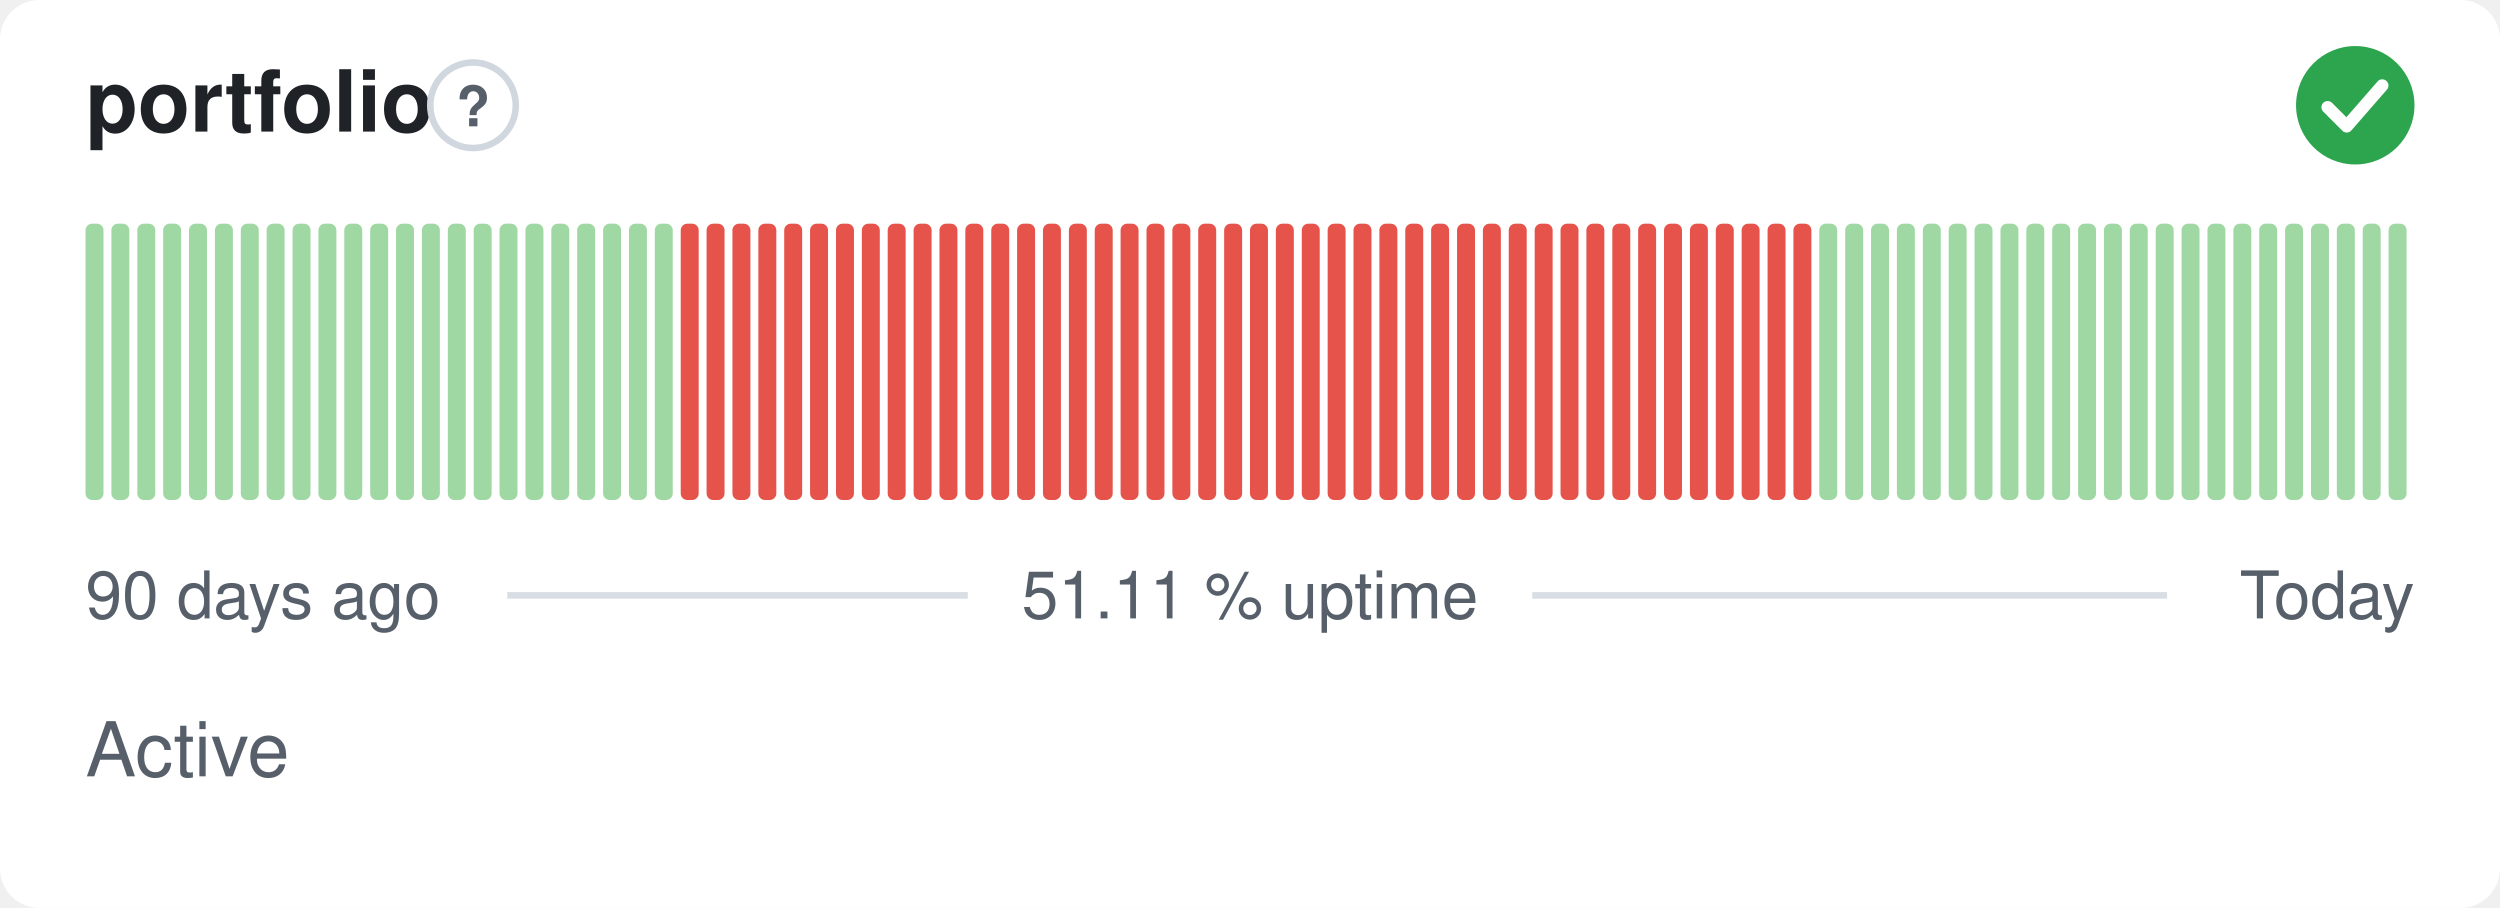
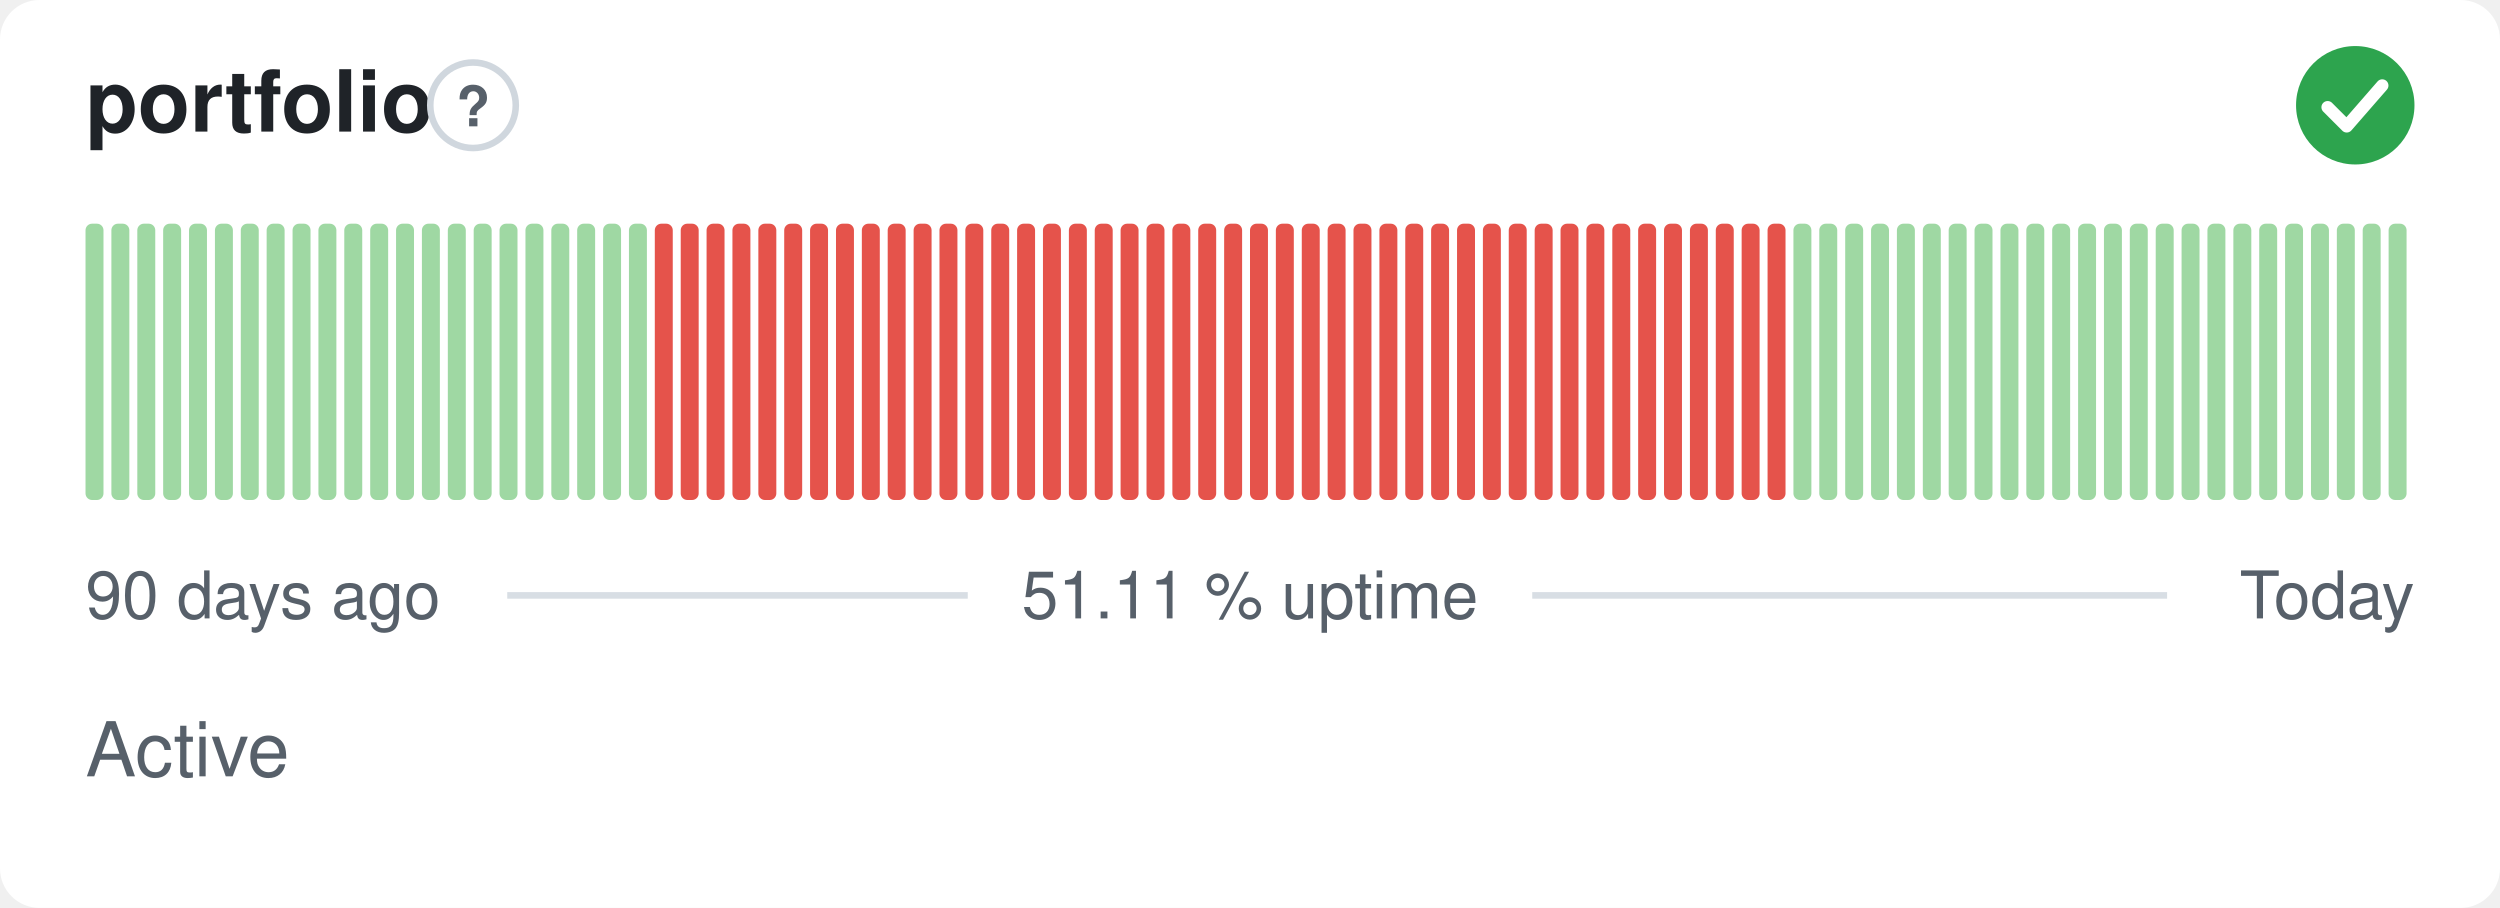
<svg xmlns="http://www.w3.org/2000/svg" width="380" height="138" viewBox="0 0 380 138" role="img" aria-label="portfolio: Active, 51.11 % uptime over the last 90 days" font-family="-apple-system,BlinkMacSystemFont,'Segoe UI',Helvetica,Arial,sans-serif">
  <style>
    @media (prefers-color-scheme: dark) {
      .bg { fill: #0d1117 }
      .title { fill: #e6edf3 }
      .muted { fill: #8b949e }
      .hint { stroke: #30363d }
      .rule { stroke: #30363d }
      .nodata { fill: #21262d }
    }
  </style>
  <rect class="bg" width="380" height="138" rx="6" fill="#ffffff" />
  <text class="title" x="13" y="20" font-size="13" font-weight="600" fill="#1f2328">portfolio</text>
  <circle class="hint" cx="71.9" cy="16" r="6.5" fill="none" stroke="#d0d7de" stroke-width="1" />
  <text class="muted" x="71.9" y="19.2" text-anchor="middle" font-size="8.5" font-weight="700" fill="#57606a">?</text>
  <circle cx="358" cy="16" r="9" fill="#2da44e" />
  <path d="M353.80 16.30l2.90 2.90 5.40 -6.20" fill="none" stroke="#fff" stroke-width="1.89" stroke-linecap="round" stroke-linejoin="round" />
  <rect x="13.00" y="34.00" width="2.73" height="42.00" rx="1" fill="#9fd8a3" />
  <rect x="16.93" y="34.00" width="2.73" height="42.00" rx="1" fill="#9fd8a3" />
  <rect x="20.87" y="34.00" width="2.73" height="42.00" rx="1" fill="#9fd8a3" />
  <rect x="24.80" y="34.00" width="2.73" height="42.00" rx="1" fill="#9fd8a3" />
  <rect x="28.73" y="34.00" width="2.73" height="42.00" rx="1" fill="#9fd8a3" />
  <rect x="32.67" y="34.00" width="2.73" height="42.00" rx="1" fill="#9fd8a3" />
  <rect x="36.60" y="34.00" width="2.73" height="42.00" rx="1" fill="#9fd8a3" />
  <rect x="40.53" y="34.00" width="2.73" height="42.00" rx="1" fill="#9fd8a3" />
  <rect x="44.47" y="34.00" width="2.73" height="42.00" rx="1" fill="#9fd8a3" />
  <rect x="48.40" y="34.00" width="2.73" height="42.00" rx="1" fill="#9fd8a3" />
  <rect x="52.33" y="34.00" width="2.73" height="42.00" rx="1" fill="#9fd8a3" />
  <rect x="56.27" y="34.00" width="2.73" height="42.00" rx="1" fill="#9fd8a3" />
  <rect x="60.20" y="34.00" width="2.73" height="42.00" rx="1" fill="#9fd8a3" />
  <rect x="64.13" y="34.00" width="2.73" height="42.00" rx="1" fill="#9fd8a3" />
  <rect x="68.07" y="34.00" width="2.73" height="42.00" rx="1" fill="#9fd8a3" />
  <rect x="72.00" y="34.00" width="2.73" height="42.00" rx="1" fill="#9fd8a3" />
  <rect x="75.93" y="34.00" width="2.73" height="42.00" rx="1" fill="#9fd8a3" />
  <rect x="79.87" y="34.00" width="2.73" height="42.00" rx="1" fill="#9fd8a3" />
  <rect x="83.80" y="34.00" width="2.73" height="42.00" rx="1" fill="#9fd8a3" />
  <rect x="87.73" y="34.00" width="2.73" height="42.00" rx="1" fill="#9fd8a3" />
  <rect x="91.67" y="34.00" width="2.73" height="42.00" rx="1" fill="#9fd8a3" />
  <rect x="95.60" y="34.00" width="2.73" height="42.00" rx="1" fill="#9fd8a3" />
-   <rect x="99.53" y="34.00" width="2.73" height="42.00" rx="1" fill="#9fd8a3" />
+   <rect x="99.53" y="34.00" width="2.73" height="42.00" rx="1" fill="#e5534b" />
  <rect x="103.47" y="34.00" width="2.73" height="42.00" rx="1" fill="#e5534b" />
  <rect x="107.40" y="34.00" width="2.73" height="42.00" rx="1" fill="#e5534b" />
  <rect x="111.33" y="34.00" width="2.73" height="42.00" rx="1" fill="#e5534b" />
  <rect x="115.27" y="34.00" width="2.73" height="42.00" rx="1" fill="#e5534b" />
  <rect x="119.20" y="34.00" width="2.73" height="42.00" rx="1" fill="#e5534b" />
  <rect x="123.13" y="34.00" width="2.73" height="42.00" rx="1" fill="#e5534b" />
  <rect x="127.07" y="34.00" width="2.73" height="42.00" rx="1" fill="#e5534b" />
  <rect x="131.00" y="34.00" width="2.73" height="42.00" rx="1" fill="#e5534b" />
  <rect x="134.93" y="34.00" width="2.73" height="42.00" rx="1" fill="#e5534b" />
  <rect x="138.87" y="34.00" width="2.73" height="42.00" rx="1" fill="#e5534b" />
  <rect x="142.80" y="34.00" width="2.73" height="42.00" rx="1" fill="#e5534b" />
  <rect x="146.73" y="34.00" width="2.73" height="42.00" rx="1" fill="#e5534b" />
  <rect x="150.67" y="34.00" width="2.73" height="42.00" rx="1" fill="#e5534b" />
  <rect x="154.60" y="34.00" width="2.73" height="42.00" rx="1" fill="#e5534b" />
  <rect x="158.53" y="34.00" width="2.73" height="42.00" rx="1" fill="#e5534b" />
  <rect x="162.47" y="34.00" width="2.73" height="42.00" rx="1" fill="#e5534b" />
  <rect x="166.40" y="34.00" width="2.73" height="42.00" rx="1" fill="#e5534b" />
  <rect x="170.33" y="34.00" width="2.73" height="42.00" rx="1" fill="#e5534b" />
  <rect x="174.27" y="34.00" width="2.73" height="42.00" rx="1" fill="#e5534b" />
  <rect x="178.20" y="34.00" width="2.73" height="42.00" rx="1" fill="#e5534b" />
  <rect x="182.13" y="34.00" width="2.73" height="42.00" rx="1" fill="#e5534b" />
  <rect x="186.07" y="34.00" width="2.73" height="42.00" rx="1" fill="#e5534b" />
  <rect x="190.00" y="34.00" width="2.73" height="42.00" rx="1" fill="#e5534b" />
  <rect x="193.93" y="34.00" width="2.73" height="42.00" rx="1" fill="#e5534b" />
  <rect x="197.87" y="34.00" width="2.73" height="42.00" rx="1" fill="#e5534b" />
  <rect x="201.80" y="34.00" width="2.73" height="42.00" rx="1" fill="#e5534b" />
  <rect x="205.73" y="34.00" width="2.73" height="42.00" rx="1" fill="#e5534b" />
  <rect x="209.67" y="34.00" width="2.73" height="42.00" rx="1" fill="#e5534b" />
  <rect x="213.60" y="34.00" width="2.73" height="42.00" rx="1" fill="#e5534b" />
  <rect x="217.53" y="34.00" width="2.73" height="42.00" rx="1" fill="#e5534b" />
  <rect x="221.47" y="34.00" width="2.73" height="42.00" rx="1" fill="#e5534b" />
  <rect x="225.40" y="34.00" width="2.73" height="42.00" rx="1" fill="#e5534b" />
  <rect x="229.33" y="34.00" width="2.73" height="42.00" rx="1" fill="#e5534b" />
  <rect x="233.27" y="34.00" width="2.73" height="42.00" rx="1" fill="#e5534b" />
  <rect x="237.20" y="34.00" width="2.73" height="42.00" rx="1" fill="#e5534b" />
  <rect x="241.13" y="34.00" width="2.73" height="42.00" rx="1" fill="#e5534b" />
  <rect x="245.07" y="34.00" width="2.73" height="42.00" rx="1" fill="#e5534b" />
  <rect x="249.00" y="34.00" width="2.73" height="42.00" rx="1" fill="#e5534b" />
  <rect x="252.93" y="34.00" width="2.73" height="42.00" rx="1" fill="#e5534b" />
  <rect x="256.87" y="34.00" width="2.73" height="42.00" rx="1" fill="#e5534b" />
  <rect x="260.80" y="34.00" width="2.73" height="42.00" rx="1" fill="#e5534b" />
  <rect x="264.73" y="34.00" width="2.73" height="42.00" rx="1" fill="#e5534b" />
  <rect x="268.67" y="34.00" width="2.73" height="42.00" rx="1" fill="#e5534b" />
-   <rect x="272.60" y="34.00" width="2.73" height="42.00" rx="1" fill="#e5534b" />
+   <rect x="272.60" y="34.00" width="2.73" height="42.00" rx="1" fill="#9fd8a3" />
  <rect x="276.53" y="34.00" width="2.73" height="42.00" rx="1" fill="#9fd8a3" />
  <rect x="280.47" y="34.00" width="2.73" height="42.00" rx="1" fill="#9fd8a3" />
  <rect x="284.40" y="34.00" width="2.73" height="42.00" rx="1" fill="#9fd8a3" />
  <rect x="288.33" y="34.00" width="2.73" height="42.00" rx="1" fill="#9fd8a3" />
  <rect x="292.27" y="34.00" width="2.73" height="42.00" rx="1" fill="#9fd8a3" />
  <rect x="296.20" y="34.00" width="2.73" height="42.00" rx="1" fill="#9fd8a3" />
  <rect x="300.13" y="34.00" width="2.73" height="42.00" rx="1" fill="#9fd8a3" />
  <rect x="304.07" y="34.00" width="2.73" height="42.00" rx="1" fill="#9fd8a3" />
  <rect x="308.00" y="34.00" width="2.73" height="42.00" rx="1" fill="#9fd8a3" />
  <rect x="311.93" y="34.00" width="2.73" height="42.00" rx="1" fill="#9fd8a3" />
  <rect x="315.87" y="34.00" width="2.73" height="42.00" rx="1" fill="#9fd8a3" />
  <rect x="319.80" y="34.00" width="2.73" height="42.00" rx="1" fill="#9fd8a3" />
  <rect x="323.73" y="34.00" width="2.73" height="42.00" rx="1" fill="#9fd8a3" />
  <rect x="327.67" y="34.00" width="2.73" height="42.00" rx="1" fill="#9fd8a3" />
  <rect x="331.60" y="34.00" width="2.73" height="42.00" rx="1" fill="#9fd8a3" />
  <rect x="335.53" y="34.00" width="2.73" height="42.00" rx="1" fill="#9fd8a3" />
  <rect x="339.47" y="34.00" width="2.73" height="42.00" rx="1" fill="#9fd8a3" />
  <rect x="343.40" y="34.00" width="2.73" height="42.00" rx="1" fill="#9fd8a3" />
  <rect x="347.33" y="34.00" width="2.73" height="42.00" rx="1" fill="#9fd8a3" />
  <rect x="351.27" y="34.00" width="2.73" height="42.00" rx="1" fill="#9fd8a3" />
  <rect x="355.20" y="34.00" width="2.73" height="42.00" rx="1" fill="#9fd8a3" />
  <rect x="359.13" y="34.00" width="2.73" height="42.00" rx="1" fill="#9fd8a3" />
  <rect x="363.07" y="34.00" width="2.73" height="42.00" rx="1" fill="#9fd8a3" />
  <text class="muted" x="13" y="94" font-size="10" fill="#57606a">90 days ago</text>
  <text class="muted" x="190" y="94" text-anchor="middle" font-size="10" fill="#57606a">51.11 % uptime</text>
  <text class="muted" x="367" y="94" text-anchor="end" font-size="10" fill="#57606a">Today</text>
  <line class="rule" x1="77.1" y1="90.5" x2="147.1" y2="90.5" stroke="#d8dee4" stroke-width="1" />
  <line class="rule" x1="232.9" y1="90.5" x2="329.4" y2="90.5" stroke="#d8dee4" stroke-width="1" />
  <text class="muted" x="13" y="118" font-size="11.5" fill="#57606a">Active</text>
</svg>
